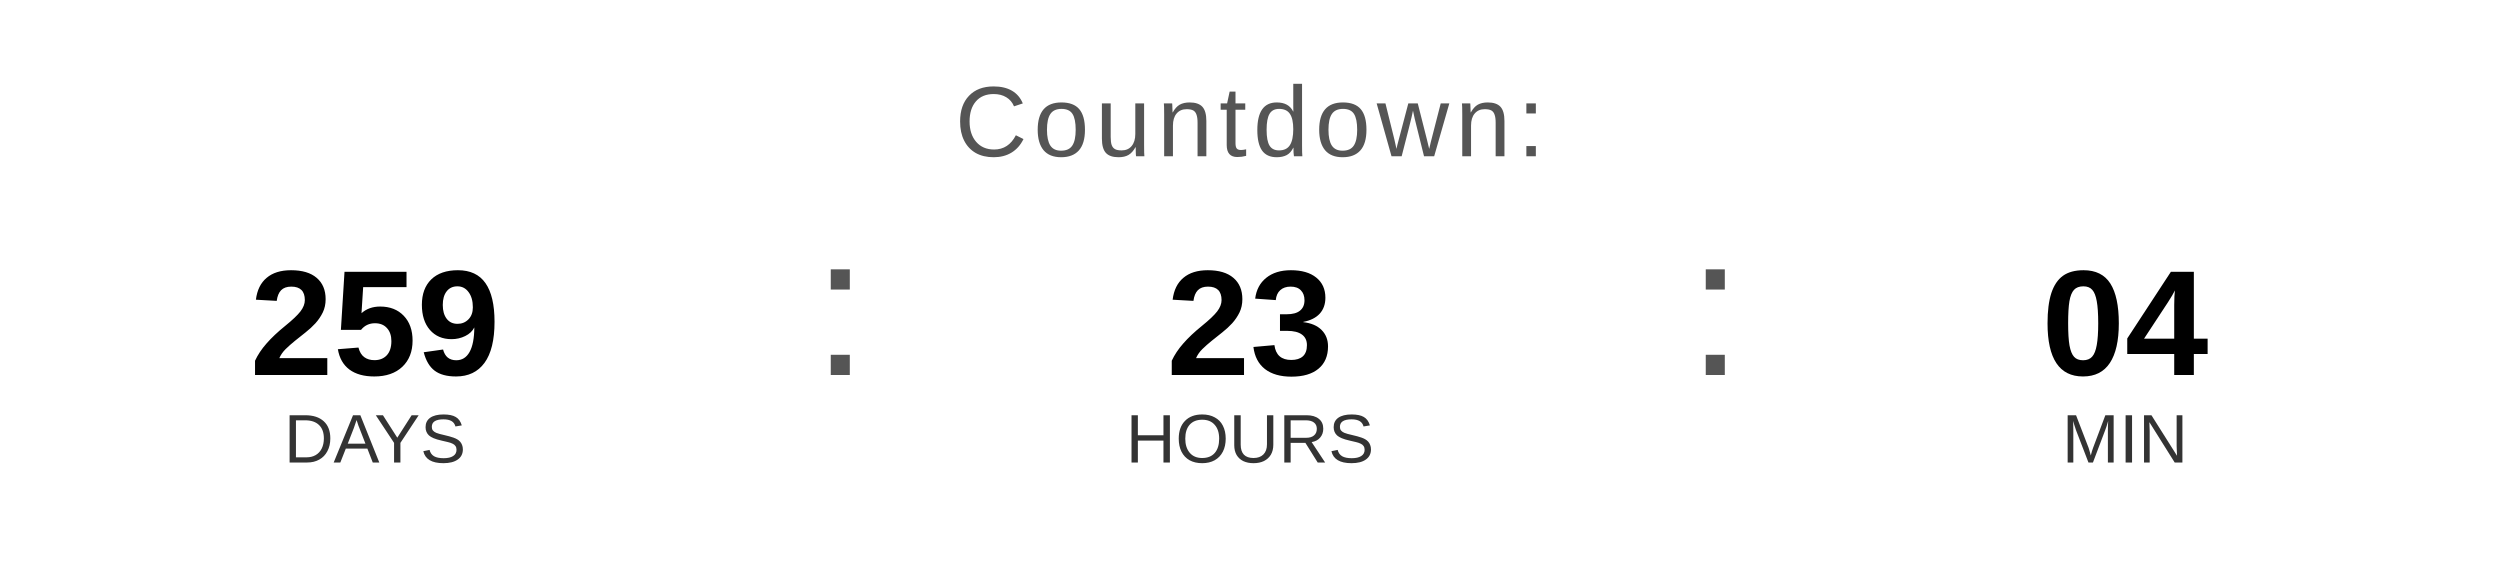
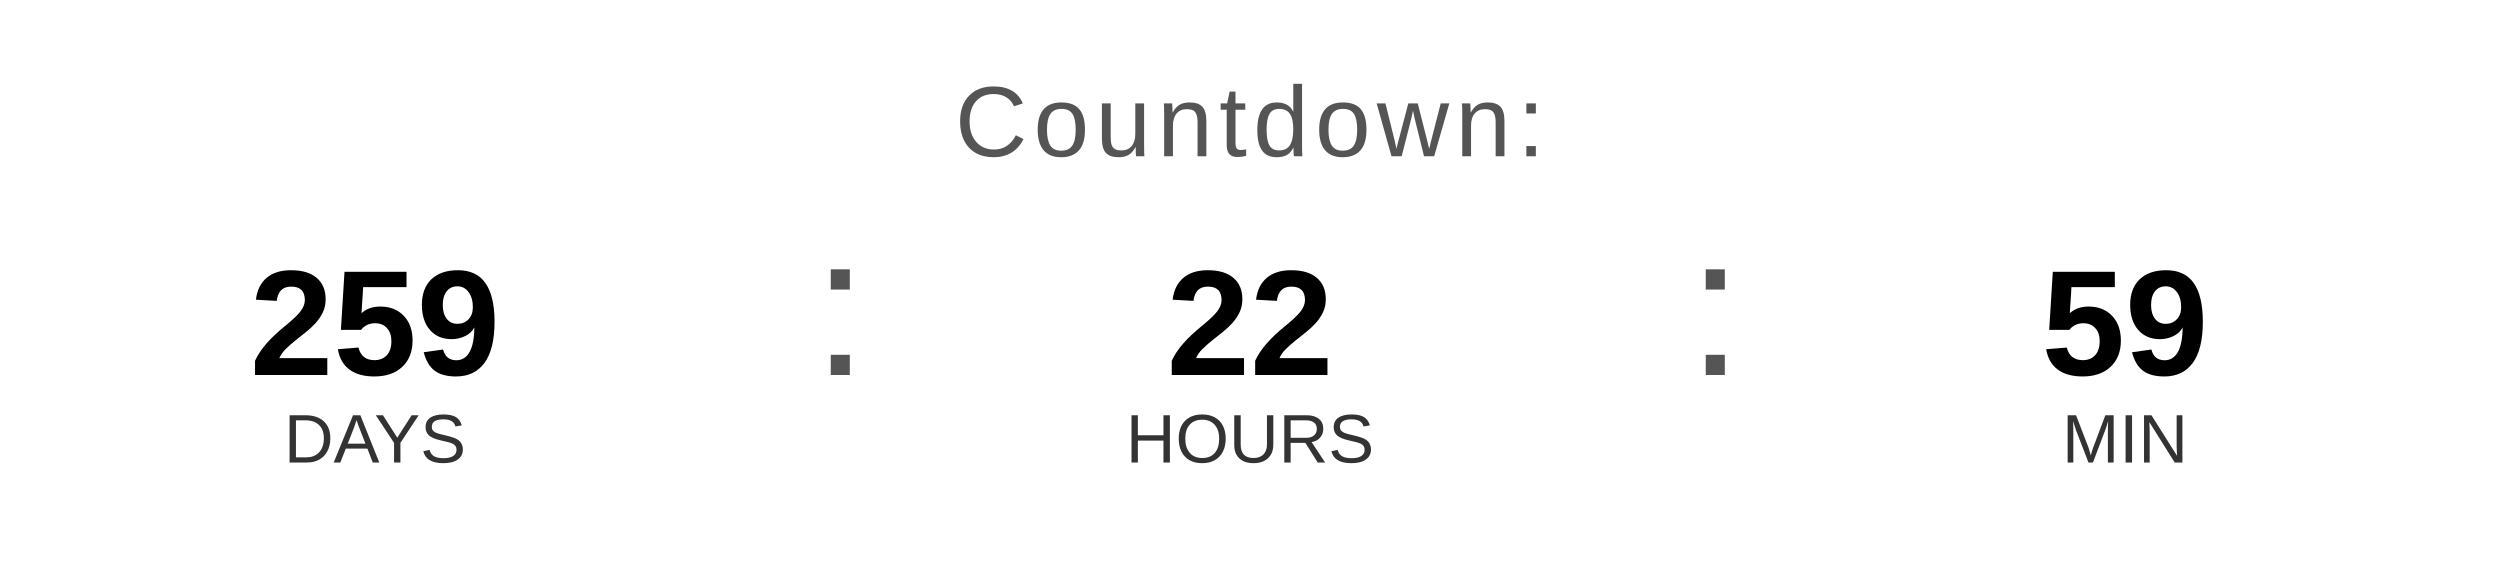
<svg xmlns="http://www.w3.org/2000/svg" width="400" height="90" viewBox="0 0 400 90">
  <text x="200" y="25" font-family="Arial, Helvetica, sans-serif" font-size="16" fill="#555555" text-anchor="middle" letter-spacing="1">
    Countdown:
  </text>
  <text x="60" y="60" font-family="Arial, Helvetica, sans-serif" font-size="24" font-weight="bold" fill="#000000" text-anchor="middle">259</text>
  <text x="60" y="74" font-family="Arial, Helvetica, sans-serif" font-size="11" fill="#333333" text-anchor="middle">DAYS</text>
  <text x="130" y="60" font-family="Arial, sans-serif" font-size="32" fill="#555555">:</text>
-   <text x="200" y="60" font-family="Arial, Helvetica, sans-serif" font-size="24" font-weight="bold" fill="#000000" text-anchor="middle">23</text>
+   <text x="200" y="60" font-family="Arial, Helvetica, sans-serif" font-size="24" font-weight="bold" fill="#000000" text-anchor="middle">22</text>
  <text x="200" y="74" font-family="Arial, Helvetica, sans-serif" font-size="11" fill="#333333" text-anchor="middle">HOURS</text>
  <text x="270" y="60" font-family="Arial, sans-serif" font-size="32" fill="#555555">:</text>
-   <text x="340" y="60" font-family="Arial, Helvetica, sans-serif" font-size="24" font-weight="bold" fill="#000000" text-anchor="middle">04</text>
+   <text x="340" y="60" font-family="Arial, Helvetica, sans-serif" font-size="24" font-weight="bold" fill="#000000" text-anchor="middle">59</text>
  <text x="340" y="74" font-family="Arial, Helvetica, sans-serif" font-size="11" fill="#333333" text-anchor="middle">MIN</text>
</svg>
